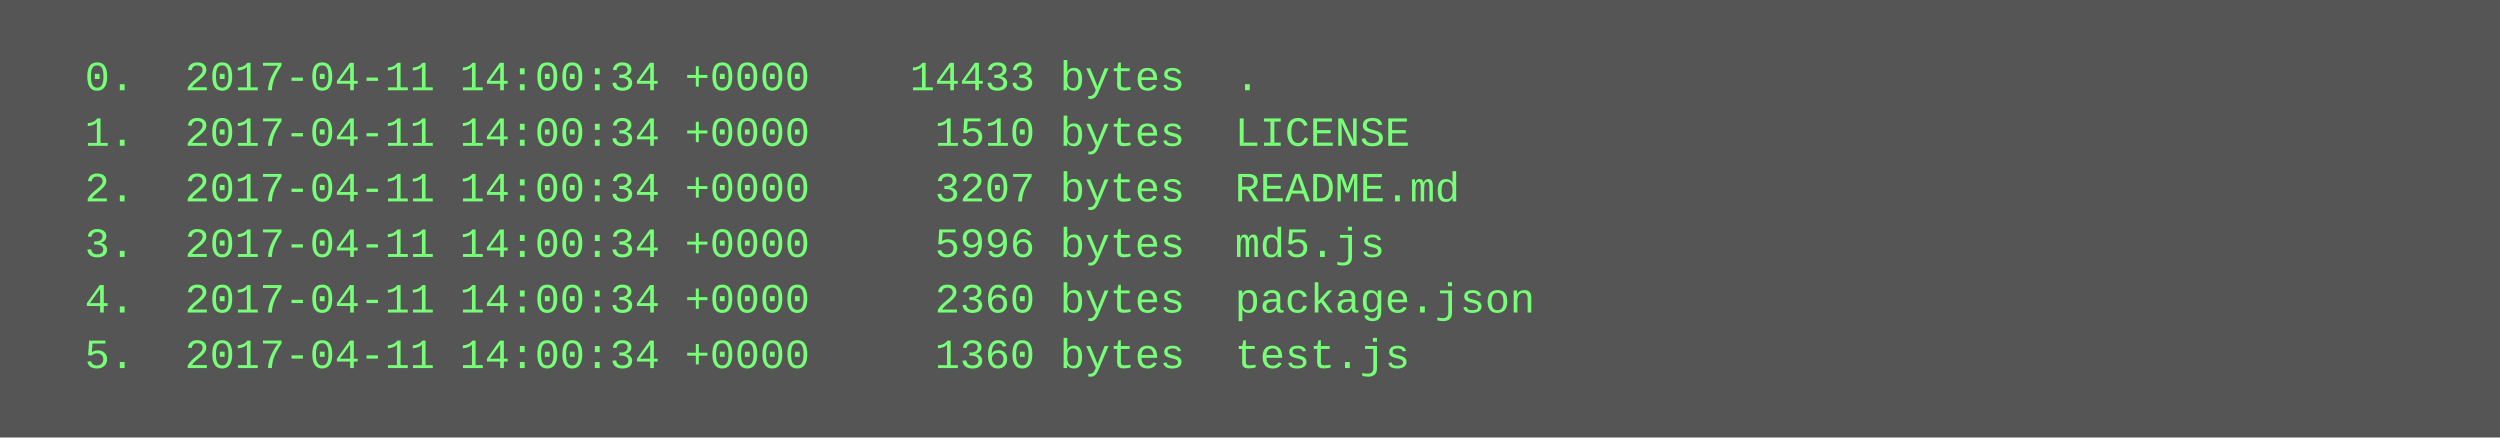
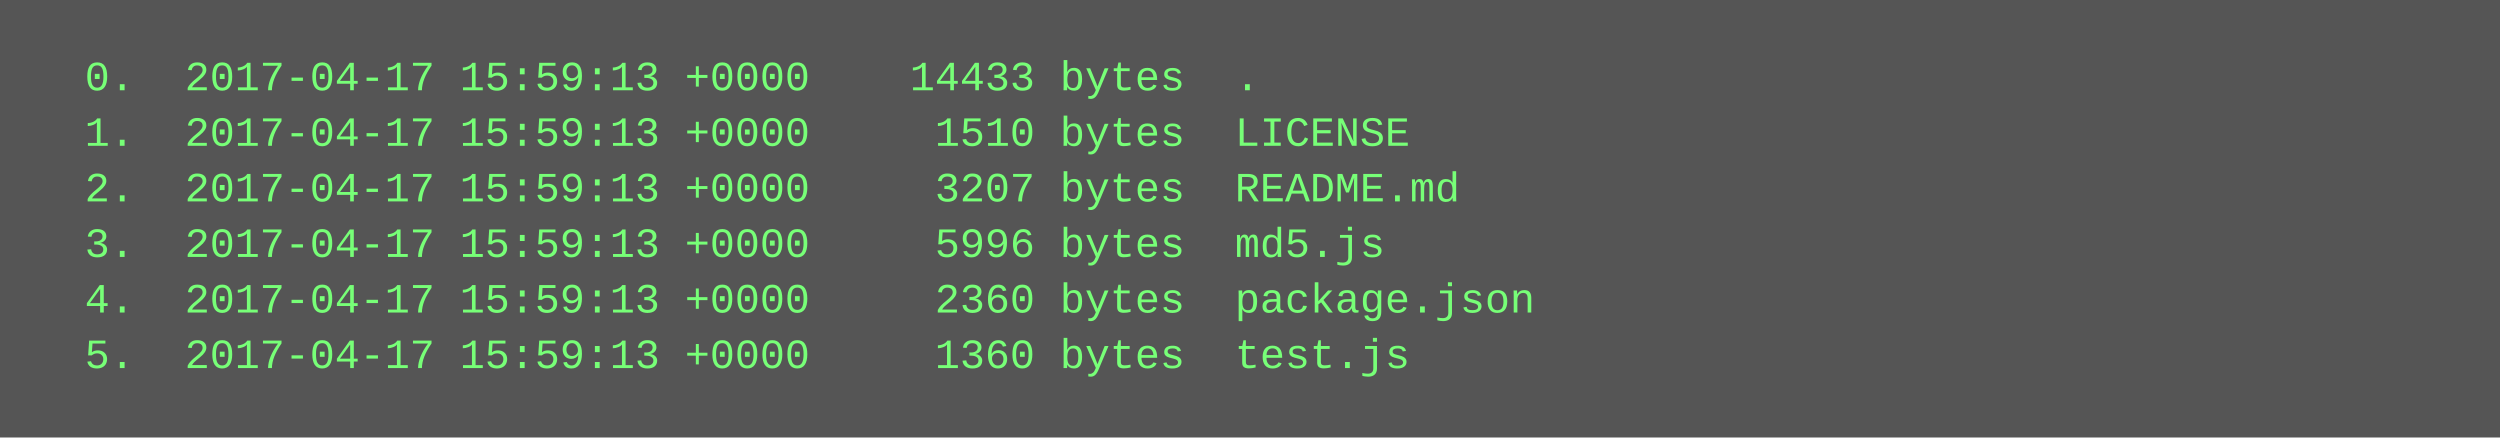
<svg xmlns="http://www.w3.org/2000/svg" height="126" width="720">
  <rect height="126" fill="#555" width="720" />
  <text fill="#7f7" font-family="Courier New" font-size="12" xml:space="preserve">
-     <tspan x="10" y="26">  0.  2017-04-11 14:00:34 +0000    14433 bytes  .</tspan>
-     <tspan x="10" y="42">  1.  2017-04-11 14:00:34 +0000     1510 bytes  LICENSE</tspan>
-     <tspan x="10" y="58">  2.  2017-04-11 14:00:34 +0000     3207 bytes  README.md</tspan>
-     <tspan x="10" y="74">  3.  2017-04-11 14:00:34 +0000     5996 bytes  md5.js</tspan>
-     <tspan x="10" y="90">  4.  2017-04-11 14:00:34 +0000     2360 bytes  package.json</tspan>
-     <tspan x="10" y="106">  5.  2017-04-11 14:00:34 +0000     1360 bytes  test.js</tspan>
+     <tspan x="10" y="26">  0.  2017-04-17 15:59:13 +0000    14433 bytes  .</tspan>
+     <tspan x="10" y="42">  1.  2017-04-17 15:59:13 +0000     1510 bytes  LICENSE</tspan>
+     <tspan x="10" y="58">  2.  2017-04-17 15:59:13 +0000     3207 bytes  README.md</tspan>
+     <tspan x="10" y="74">  3.  2017-04-17 15:59:13 +0000     5996 bytes  md5.js</tspan>
+     <tspan x="10" y="90">  4.  2017-04-17 15:59:13 +0000     2360 bytes  package.json</tspan>
+     <tspan x="10" y="106">  5.  2017-04-17 15:59:13 +0000     1360 bytes  test.js</tspan>
  </text>
</svg>
